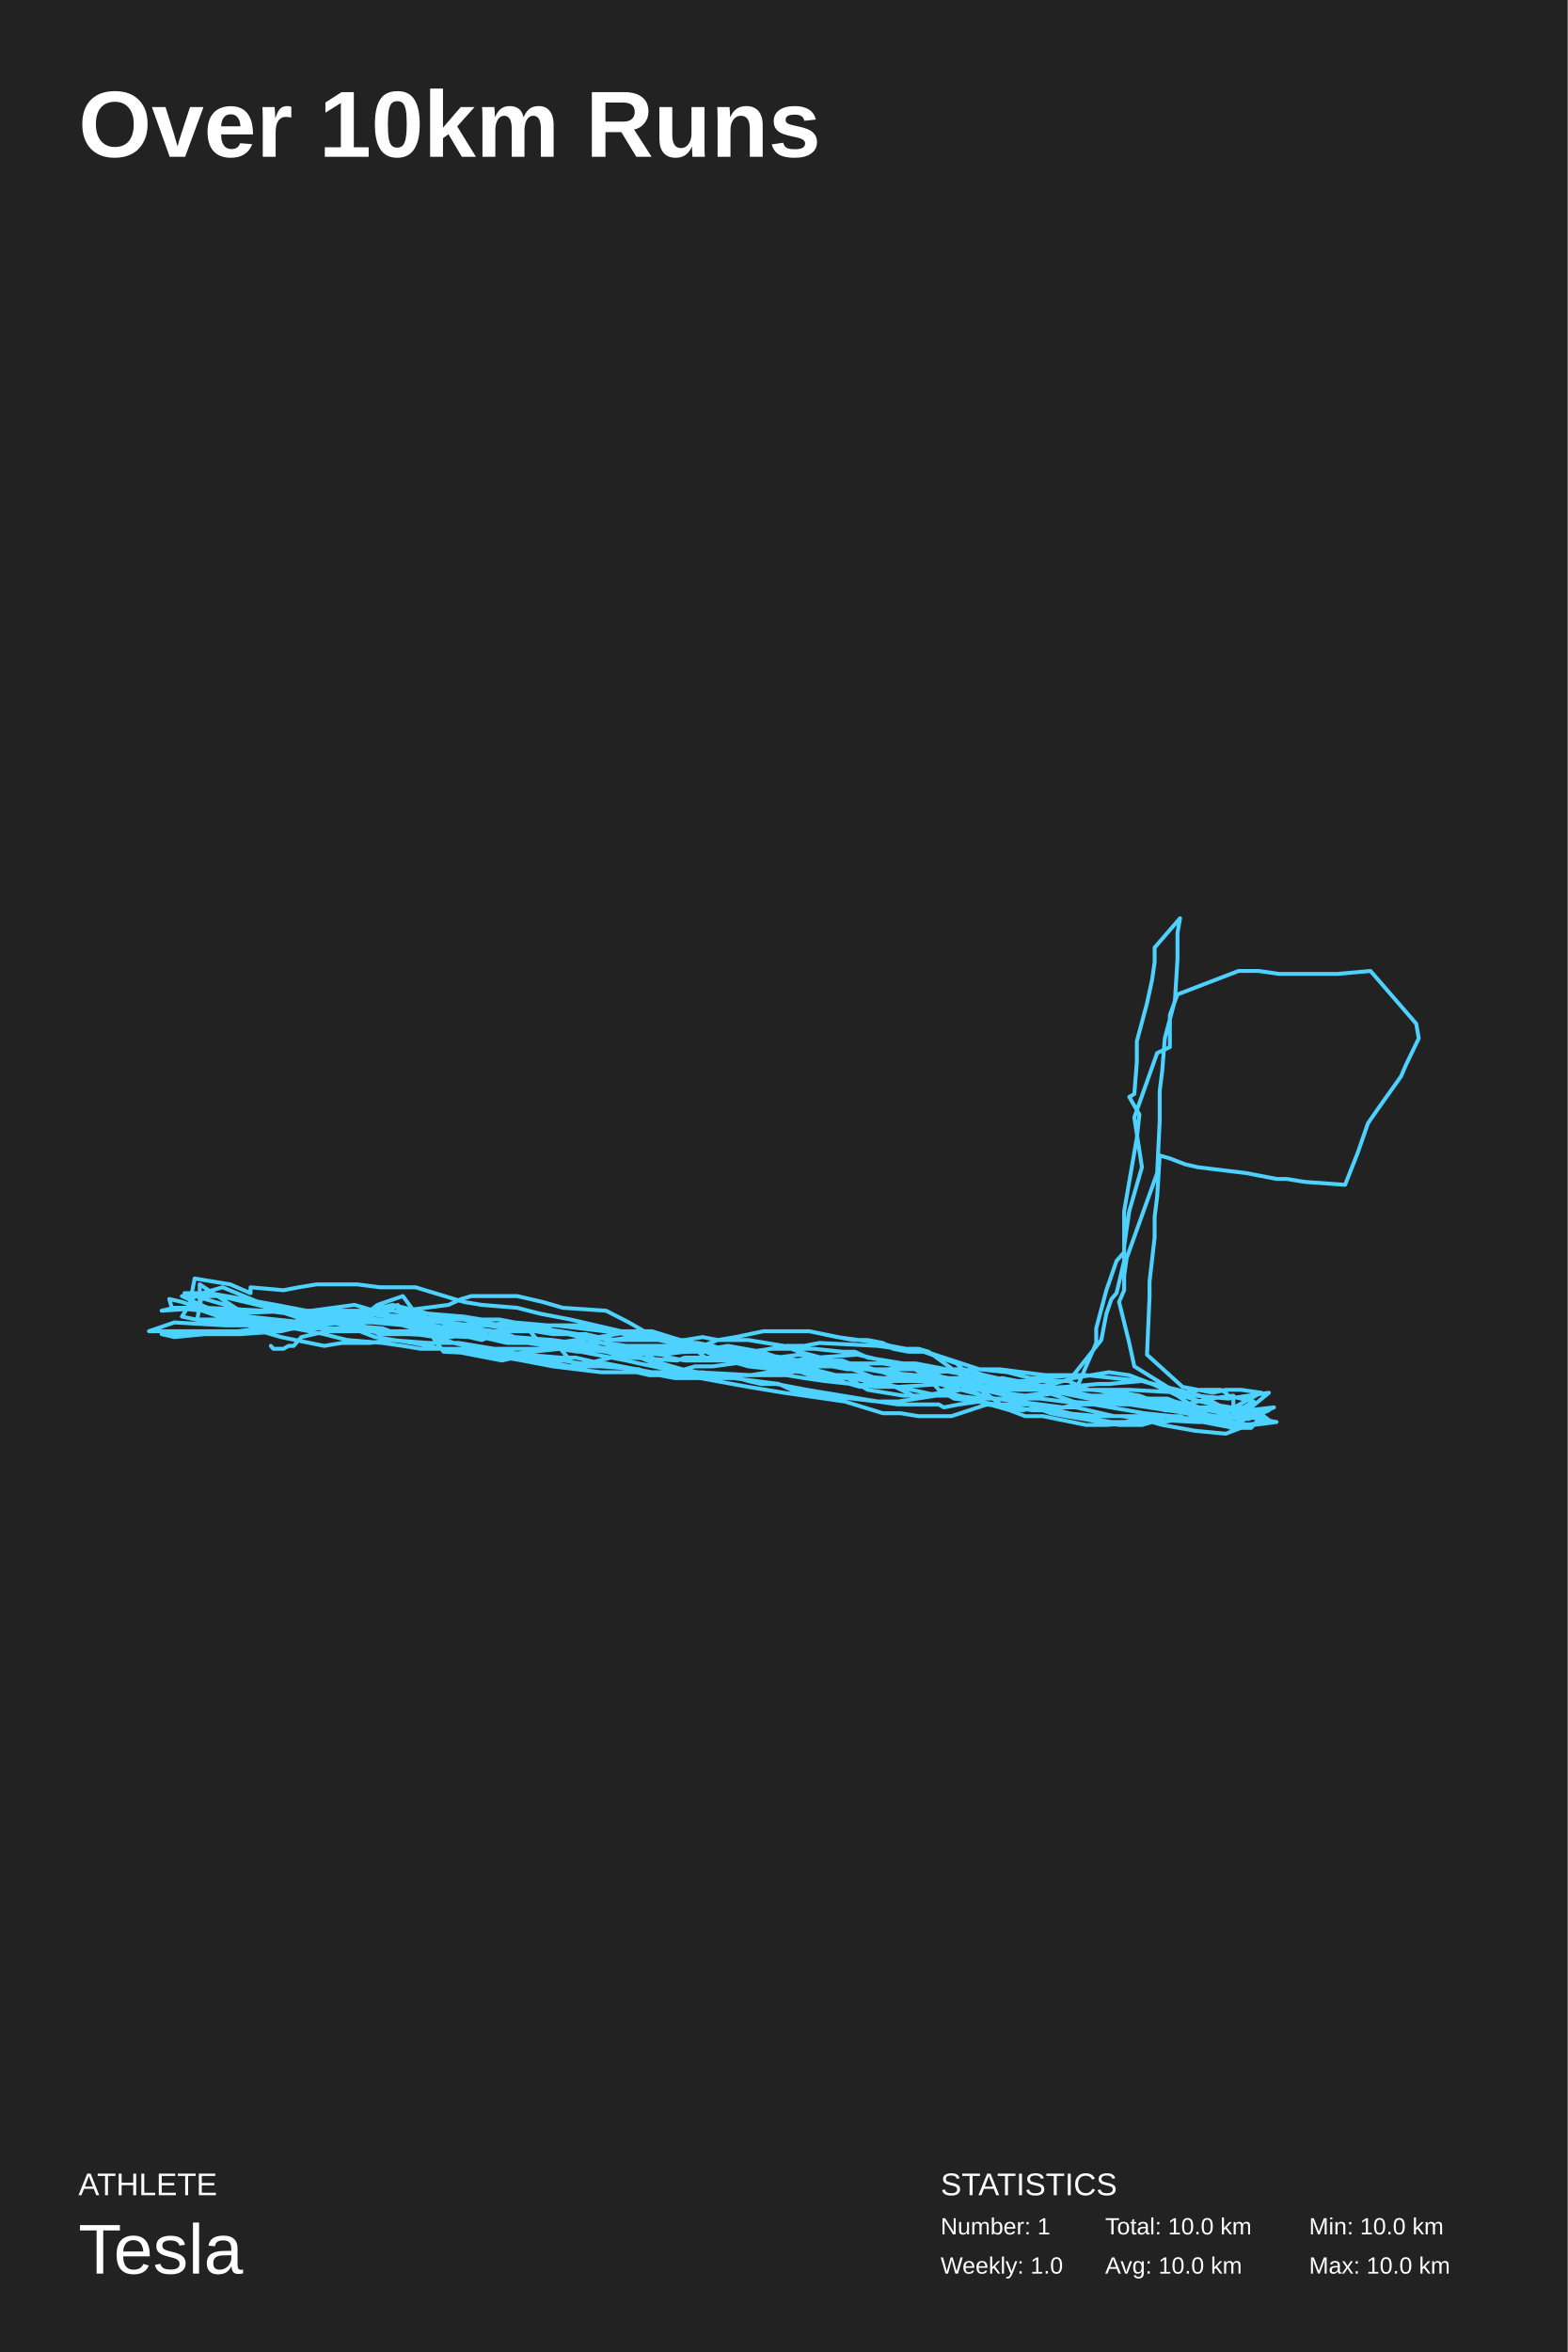
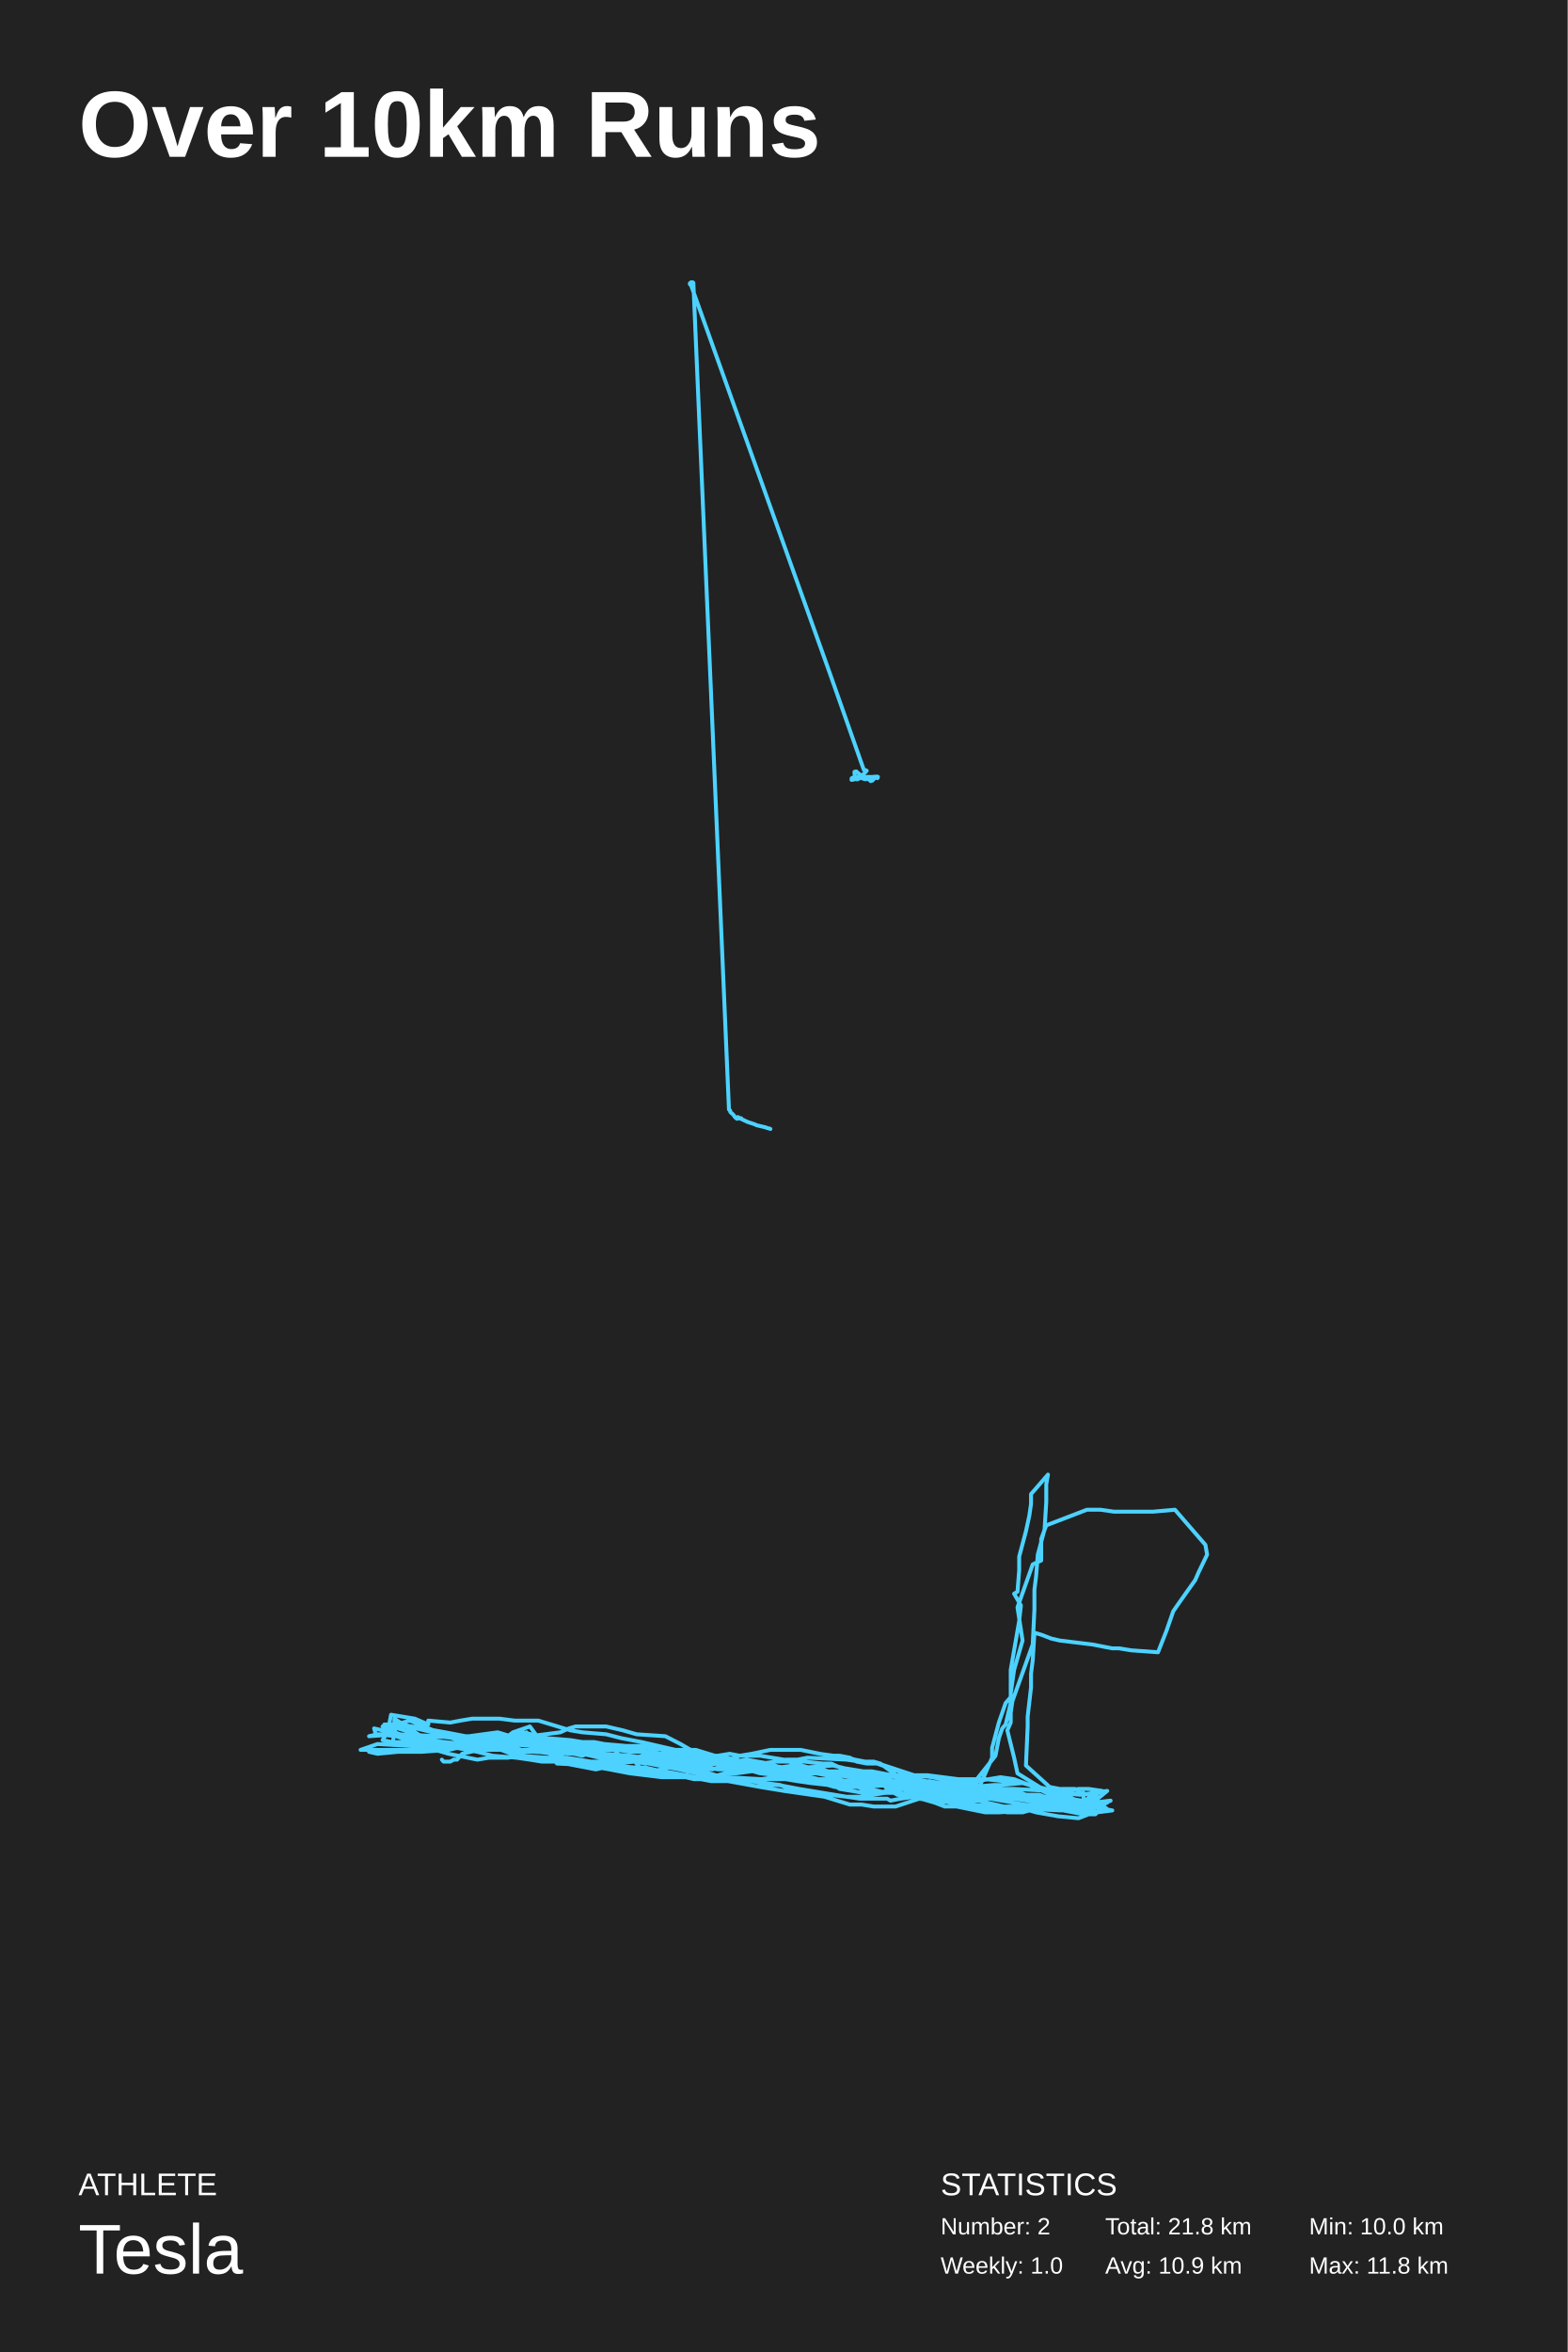
<svg xmlns="http://www.w3.org/2000/svg" baseProfile="full" height="300mm" version="1.1" viewBox="0,0,200,300" width="200mm">
  <defs />
  <rect fill="#222222" height="300" width="200" x="0" y="0" />
  <text fill="#FFFFFF" style="font-size:12px; font-family:Arial; font-weight:bold;" x="10" y="20">Over 10km Runs</text>
  <text fill="#FFFFFF" style="font-size:4px; font-family:Arial" x="10" y="280">ATHLETE</text>
  <text fill="#FFFFFF" style="font-size:9px; font-family:Arial" x="10" y="290">Tesla</text>
  <text fill="#FFFFFF" style="font-size:4px; font-family:Arial" x="120" y="280">STATISTICS</text>
-   <text fill="#FFFFFF" style="font-size:3px; font-family:Arial" x="120" y="285">Number: 1</text>
+   <text fill="#FFFFFF" style="font-size:3px; font-family:Arial" x="120" y="285">Number: 2</text>
  <text fill="#FFFFFF" style="font-size:3px; font-family:Arial" x="120" y="290">Weekly: 1.0</text>
-   <text fill="#FFFFFF" style="font-size:3px; font-family:Arial" x="141" y="285">Total: 10.0 km</text>
-   <text fill="#FFFFFF" style="font-size:3px; font-family:Arial" x="141" y="290">Avg: 10.0 km</text>
+   <text fill="#FFFFFF" style="font-size:3px; font-family:Arial" x="141" y="285">Total: 21.8 km</text>
+   <text fill="#FFFFFF" style="font-size:3px; font-family:Arial" x="141" y="290">Avg: 10.9 km</text>
  <text fill="#FFFFFF" style="font-size:3px; font-family:Arial" x="167" y="285">Min: 10.0 km</text>
-   <text fill="#FFFFFF" style="font-size:3px; font-family:Arial" x="167" y="290">Max: 10.0 km</text>
-   <polyline fill="none" points="34.552,171.667 34.876,172.04 36.172,172.04 36.82,171.667 37.468,171.667 38.44,170.546 41.68,169.799 44.596,169.799 46.216,169.799 47.836,169.799 53.02,169.799 55.288,169.426 57.232,169.426 61.12,169.799 62.416,169.799 64.036,170.173 65.656,170.546 67.6,170.92 74.404,171.667 76.996,172.04 78.94,172.788 80.56,172.788 88.012,172.414 90.604,172.04 92.872,171.667 97.084,172.414 99.352,173.161 103.564,173.908 106.156,174.282 108.1,174.655 110.368,174.655 113.932,175.029 115.876,175.403 118.144,176.15 119.764,176.15 121.708,176.523 125.92,176.897 127.864,176.897 130.132,177.27 134.344,176.523 136.936,175.776 141.472,175.029 144.064,175.403 147.952,176.897 150.22,178.018 151.84,179.138 154.108,179.885 157.996,180.632 158.644,179.512 156.7,179.885 154.432,179.885 150.22,179.885 147.952,179.138 146.008,178.765 143.74,178.018 139.204,178.018 136.936,177.644 135.64,177.27 134.668,177.27 133.696,176.897 132.076,176.897 125.596,175.403 123.004,174.655 120.736,174.655 115.552,174.282 113.284,174.655 111.34,174.655 109.072,174.282 104.536,174.282 102.268,173.908 100,173.161 97.408,172.788 93.196,172.414 90.928,171.667 88.984,171.293 87.04,171.293 83.152,170.173 81.532,170.173 80.56,169.799 79.264,169.799 77.644,169.426 76.024,169.052 72.784,168.305 68.896,167.558 65.98,166.811 61.444,166.437 59.176,166.063 53.02,164.196 50.752,164.196 48.484,164.196 45.568,163.822 40.384,163.822 38.116,164.196 36.172,164.569 31.96,164.196 31.96,164.943 29.368,163.822 24.832,163.075 24.184,166.437 28.072,167.184 30.016,167.184 32.284,167.184 35.2,167.184 41.032,167.931 43.3,168.305 45.568,168.678 47.512,168.678 51.724,169.052 53.02,169.052 53.992,169.052 54.964,169.426 57.88,169.052 63.064,169.799 65.98,169.799 68.248,169.799 70.516,170.173 74.728,170.173 76.348,170.546 78.616,170.92 80.56,170.92 85.096,170.92 87.364,170.92 89.632,170.546 91.576,170.92 95.464,170.92 97.732,171.293 100,171.667 101.944,172.414 106.156,173.535 108.424,173.908 110.368,174.282 112.636,175.029 116.848,175.403 118.792,175.403 121.06,175.776 123.328,176.15 127.54,176.523 129.484,176.523 131.752,176.523 133.696,176.897 137.26,177.644 139.204,178.018 139.852,178.018 140.5,178.391 142.12,178.391 148.276,179.512 150.544,179.885 152.812,180.259 155.08,180.632 159.292,181.006 161.884,179.885 159.94,179.885 157.024,180.632 154.756,180.632 151.516,180.259 148.924,179.885 144.064,179.138 141.796,178.765 139.528,178.391 137.584,177.644 133.372,176.897 131.428,176.897 129.484,176.523 127.54,176.523 125.92,175.776 121.384,175.029 119.116,174.655 117.172,174.282 115.228,173.908 110.692,173.161 109.072,172.414 107.452,172.414 103.888,172.04 101.944,172.04 98.38,172.04 95.788,172.414 92.224,172.04 88.012,171.667 86.068,171.293 84.448,170.92 81.532,170.546 76.024,169.426 73.756,169.052 71.488,169.052 69.868,169.052 65.656,168.678 63.712,168.305 61.444,168.305 59.176,167.931 54.64,167.558 52.048,167.558 50.104,167.184 45.244,167.558 42.652,168.305 40.384,169.052 37.792,169.426 30.664,170.173 28.396,170.173 26.452,170.173 24.184,170.173 20.62,170.173 22.24,170.546 26.128,170.173 28.072,170.173 30.664,170.173 35.848,169.799 37.468,169.426 40.708,169.052 43.624,168.678 45.892,169.426 48.16,169.799 52.048,170.173 59.824,170.546 61.444,170.92 62.416,170.546 65.98,171.293 69.22,170.92 73.432,171.293 77.32,171.293 79.912,171.667 83.476,171.667 86.068,171.667 88.012,171.667 94.492,172.788 99.676,173.908 103.564,175.403 105.832,175.776 109.72,176.897 110.368,176.523 111.988,176.15 120.412,176.15 122.356,175.776 126.892,176.15 128.512,176.523 130.456,176.897 133.372,177.27 138.88,178.391 141.472,178.765 144.064,178.765 146.008,178.765 149.572,179.885 151.192,180.259 153.136,180.632 155.08,181.38 157.024,182.127 162.856,181.38 158.644,180.632 156.376,181.006 156.052,181.006 154.108,181.006 153.784,181.006 152.164,181.006 151.84,181.006 151.516,181.006 151.516,181.006 150.544,180.632 143.092,180.632 142.12,180.632 137.26,179.512 134.668,179.512 132.724,179.138 126.892,178.391 119.764,176.523 115.876,175.776 113.608,175.403 112.636,175.029 106.48,173.908 100.648,174.655 98.056,175.029 95.788,175.403 88.984,175.029 87.04,174.655 85.096,174.655 81.532,173.908 79.912,173.535 77.968,173.161 76.024,172.788 72.136,172.04 69.868,171.667 67.276,171.293 64.684,171.293 59.824,170.173 57.556,170.546 55.612,170.546 53.02,170.173 48.484,170.173 47.512,169.799 46.54,169.799 44.92,169.799 41.68,169.426 35.524,169.426 32.608,168.678 28.72,166.437 24.832,165.316 23.212,167.931 26.776,168.678 28.396,168.678 30.664,168.678 34.228,168.678 39.412,169.052 42.004,168.678 44.272,169.052 48.808,169.426 50.752,170.173 52.696,170.173 54.316,170.173 56.26,170.92 57.88,171.293 60.148,171.667 61.444,172.04 64.684,172.414 66.952,172.788 71.488,173.161 73.432,173.161 76.672,173.908 78.292,174.282 78.94,174.282 81.208,175.029 82.828,175.403 87.04,175.403 89.632,175.029 91.252,175.403 93.844,175.403 97.732,175.403 100.324,175.403 102.592,175.776 105.184,176.15 111.988,176.897 114.58,176.897 119.764,178.018 121.06,178.018 121.708,178.391 124.624,178.765 129.484,179.512 131.752,179.885 134.02,179.885 135.964,180.259 140.176,180.632 143.092,180.632 145.684,181.006 152.812,181.38 155.404,181.38 157.996,181.38 162.532,179.512 159.292,179.885 157.024,179.885 154.432,179.885 152.488,179.885 148.6,179.885 146.008,179.138 143.416,179.138 143.092,179.138 135.64,178.765 132.724,178.391 125.272,178.391 121.708,178.018 116.524,178.018 112.636,176.15 108.748,174.655 106.804,173.908 104.536,174.282 100.972,175.029 98.38,175.403 94.816,175.403 89.308,175.403 87.04,174.655 84.448,173.908 82.504,172.788 77.968,171.667 75.7,170.92 70.84,169.799 68.896,169.052 64.684,168.678 62.416,169.052 60.148,169.052 55.612,169.799 51.724,169.799 49.78,169.799 47.836,169.799 46.216,169.052 43.948,168.678 38.764,168.305 36.496,167.558 36.172,166.811 32.932,166.063 28.396,164.196 25.804,164.943 25.156,168.305 29.692,168.305 31.636,168.305 33.256,168.305 37.468,169.426 41.356,170.173 44.272,170.92 48.808,171.293 51.4,171.667 53.668,172.04 56.26,172.04 64.036,173.535 65.656,173.161 66.952,173.161 72.784,174.282 76.672,174.282 81.532,174.655 83.152,175.403 84.124,175.403 86.068,175.776 89.308,175.776 95.464,176.897 100,177.644 102.592,178.018 105.184,178.391 107.776,178.765 112.636,180.259 114.904,180.259 117.172,180.632 121.384,180.632 123.652,179.885 125.92,179.138 128.512,179.512 130.456,179.885 132.076,179.512 134.02,180.259 135.964,180.632 142.768,181.753 145.684,181.753 146.98,181.38 148.276,181.753 152.488,182.5 156.376,182.874 159.292,181.753 157.348,181.38 153.136,180.632 150.868,181.006 148.276,181.38 146.332,181.38 141.148,181.753 138.556,181.753 133.048,180.632 130.78,180.632 128.836,179.885 127.54,179.512 119.764,177.27 118.468,175.776 118.144,175.403 115.228,173.908 113.932,173.908 111.016,173.161 109.396,172.788 104.212,173.161 101.296,173.535 99.676,173.535 97.084,173.535 89.956,173.161 88.66,172.04 87.04,171.667 82.828,170.173 80.236,170.173 70.84,169.052 63.064,169.052 60.796,169.052 56.26,168.678 51.4,168.305 44.92,167.184 42.652,167.931 38.764,168.678 31.636,167.931 27.748,167.558 23.212,166.063 21.592,165.69 21.916,166.811 22.888,166.811 24.508,166.811 27.424,167.558 29.044,167.931 33.256,168.678 34.876,168.678 41.68,168.305 44.272,168.305 50.104,168.678 52.696,169.426 57.88,171.293 59.5,171.667 62.416,172.788 66.628,173.535 70.516,174.282 76.672,175.029 79.264,175.029 81.532,175.029 85.744,175.029 88.336,175.403 90.604,175.403 92.872,175.403 95.464,176.15 97.084,176.523 98.38,176.523 99.028,176.523 102.916,177.27 111.988,178.765 114.58,179.138 119.116,179.138 119.764,179.138 120.412,179.512 122.356,179.138 124.948,178.765 126.892,179.138 132.724,179.138 135.64,179.512 136.936,179.138 138.556,179.138 139.528,179.138 146.008,180.259 149.572,180.632 155.404,181.753 157.348,182.127 159.616,182.127 160.912,180.632 158.644,180.259 157.024,179.512 154.756,179.138 153.136,178.765 150.868,178.018 148.6,177.27 146.98,176.523 145.684,176.15 138.556,175.403 135.964,175.403 133.372,175.403 127.54,174.655 124.624,174.655 119.44,175.029 114.904,174.282 112.636,173.908 110.368,173.908 109.396,174.282 108.1,173.908 106.804,173.908 101.944,173.535 99.676,173.161 98.38,173.535 97.732,173.161 95.788,173.161 90.28,172.414 86.068,172.414 76.024,172.04 73.756,172.414 71.164,172.04 70.192,171.293 68.572,170.92 67.6,169.799 60.148,168.305 57.556,168.305 52.696,167.931 44.92,167.558 42.652,167.558 40.384,167.931 37.144,168.678 35.524,169.052 28.72,169.052 22.24,168.678 19.0,169.799 30.34,169.799 36.172,169.052 41.356,169.426 42.328,169.426 44.596,169.426 47.188,169.799 54.316,169.799 57.556,170.173 60.472,170.173 65.008,170.546 67.6,171.293 68.896,171.293 70.84,171.293 76.348,170.546 80.884,169.799 83.152,169.799 88.012,171.293 91.576,173.161 92.872,173.535 95.464,174.282 102.268,175.029 105.184,175.403 108.1,175.403 112.636,175.776 114.904,176.15 116.848,176.15 119.116,176.15 123.652,176.897 128.512,178.018 130.456,178.765 131.752,179.138 133.372,179.512 139.528,181.006 141.796,181.38 143.416,181.38 145.684,181.006 148.6,180.632 152.488,181.006 158.644,181.753 162.208,181.38 161.236,180.632 158.32,179.885 157.672,179.512 156.052,179.512 153.136,178.018 150.22,177.27 145.684,176.15 141.472,176.523 140.176,176.523 135.964,176.897 129.808,177.27 127.216,176.523 125.596,175.776 123.652,175.403 122.68,175.029 116.848,173.908 113.284,173.908 111.664,173.908 108.424,173.908 107.452,173.535 105.508,173.535 101.944,172.788 90.928,174.282 88.66,174.282 86.068,175.029 79.912,172.414 79.912,173.161 77.32,172.414 74.08,172.04 72.136,172.04 71.164,171.667 63.388,170.546 56.26,169.426 52.696,168.678 45.244,166.437 39.736,167.184 38.116,167.558 36.82,167.558 33.904,167.184 26.128,166.811 20.62,167.184 22.24,166.811 25.804,167.184 27.748,167.184 29.368,166.811 31.636,167.184 33.904,167.184 39.412,167.184 41.356,167.184 43.624,167.184 46.216,167.184 54.964,169.052 59.824,169.799 61.768,169.799 63.712,169.799 65.656,170.546 70.516,170.92 73.108,171.293 77.644,172.04 79.912,172.414 84.448,172.788 90.28,172.04 92.224,172.414 94.492,172.414 102.268,175.029 104.212,175.776 108.424,175.776 114.58,176.897 120.412,176.523 125.272,176.15 127.864,175.776 129.808,176.15 132.076,176.15 136.288,176.15 138.88,177.27 139.852,177.27 143.092,178.018 146.008,179.138 153.136,179.885 157.348,179.885 157.348,178.018 154.432,178.391 151.192,179.138 144.712,178.391 143.092,178.765 141.148,178.391 134.992,177.644 132.4,178.018 128.512,178.018 127.54,177.27 125.92,177.27 123.976,176.897 122.032,176.15 116.848,174.655 111.664,174.655 110.044,174.655 108.1,174.282 106.156,174.282 100.324,173.535 98.056,173.161 94.492,173.535 92.224,173.161 82.18,169.799 80.236,168.678 77.32,167.184 71.812,166.811 69.22,166.063 65.98,165.316 60.148,165.316 58.852,165.69 57.232,166.437 51.4,167.184 50.752,167.184 50.752,166.437 50.104,166.811 46.864,167.931 44.92,167.931 39.088,167.931 28.072,165.316 23.212,165.316 28.072,167.558 38.44,167.184 40.384,167.558 42.976,168.678 47.836,170.546 52.696,171.293 54.64,171.667 56.26,172.04 58.852,172.04 70.516,173.535 71.812,173.535 74.08,173.908 77.32,173.908 83.152,175.029 88.336,175.029 90.928,175.776 93.52,175.776 96.436,176.15 99.352,176.523 100.972,177.27 103.24,177.644 105.508,178.018 111.988,178.765 114.58,178.765 119.44,178.018 120.412,177.27 124.624,177.27 130.78,178.018 133.696,177.644 136.936,178.765 138.556,179.138 141.148,178.765 142.768,178.765 149.572,179.138 156.052,181.006 159.94,178.765 156.7,178.018 156.376,177.644 155.728,177.27 153.136,177.27 150.868,177.644 144.064,177.27 140.824,177.27 138.232,177.27 132.724,176.897 130.456,177.27 128.188,177.27 125.92,177.27 123.652,175.403 122.032,173.908 117.82,172.414 114.58,172.04 111.988,171.667 104.536,171.293 102.592,171.667 100.324,171.667 96.112,172.414 93.844,172.04 91.576,172.04 87.04,170.92 86.392,171.667 85.744,171.293 82.18,170.546 80.56,170.546 77.968,170.92 73.756,170.173 71.488,169.799 65.656,169.052 64.36,169.426 62.092,169.052 59.176,168.305 54.64,167.558 50.104,166.437 46.864,167.184 44.92,167.558 43.624,167.931 41.032,167.558 35.2,166.437 26.776,164.943 24.508,164.943 23.536,164.943 25.804,167.184 29.044,168.305 35.524,168.678 38.116,169.052 41.68,168.678 43.948,168.305 45.892,167.931 50.752,168.678 52.696,169.052 53.992,169.426 55.288,169.426 60.472,170.173 63.388,170.546 65.656,170.92 71.164,171.667 73.756,171.667 75.7,172.04 77.644,172.414 80.56,173.161 86.392,173.535 87.364,173.161 88.984,173.161 90.604,173.161 93.52,173.161 97.732,173.908 99.676,173.908 102.268,174.282 108.1,175.776 110.692,177.27 115.228,178.018 117.496,178.018 122.68,177.27 126.892,176.897 129.16,177.27 131.104,177.27 132.076,177.27 132.724,177.27 134.344,177.27 140.5,177.27 142.768,178.018 146.656,178.391 147.304,178.765 148.924,178.765 150.868,179.512 156.7,179.512 159.616,179.512 161.884,177.644 156.7,178.391 152.488,178.018 150.544,177.644 148.924,176.897 144.712,174.282 144.388,172.788 144.064,171.293 142.768,166.063 143.416,164.569 143.416,162.701 143.74,160.46 147.628,149.627 147.952,142.902 147.952,139.167 148.276,136.552 148.6,132.442 149.896,127.586 150.22,122.356 150.22,118.994 150.544,117.126 147.304,120.862 147.304,122.73 146.98,124.971 146.332,127.96 145.036,132.816 145.036,135.431 144.712,139.54 144.064,139.914 145.36,142.155 145.036,145.144 143.416,154.483 143.416,158.219 143.416,159.713 142.444,160.834 141.148,164.569 139.852,169.426 139.852,171.293 137.584,176.523 136.288,176.897 134.02,177.27 128.188,179.512 118.468,172.414 117.172,172.04 115.552,172.04 113.608,171.667 112.312,171.293 106.804,170.546 103.24,169.799 97.408,169.799 93.844,170.546 91.576,170.92 89.632,171.667 87.364,172.04 82.504,172.04 73.432,174.282 72.46,173.161 71.488,172.04 64.36,172.788 56.584,172.414 51.4,165.316 48.16,166.437 47.188,167.184 34.552,169.799 25.48,163.822 25.48,166.437 28.72,167.558 30.988,168.678 33.256,169.799 35.848,170.546 41.356,171.667 43.624,171.293 45.244,171.293 47.188,171.293 49.78,170.92 54.64,171.293 56.584,171.293 58.528,171.293 63.064,172.04 65.98,172.04 68.896,172.04 71.812,172.04 76.996,172.04 79.264,172.04 81.208,172.04 84.448,172.788 85.42,173.161 87.364,173.535 89.308,173.535 92.548,173.535 97.084,174.282 99.352,174.282 101.296,174.282 105.184,175.403 107.128,175.403 109.072,175.403 111.016,175.776 116.848,175.776 119.764,175.776 123.328,175.776 131.104,177.27 132.724,177.27 135.964,177.27 139.204,177.27 143.092,177.644 145.36,178.018 146.332,178.391 147.952,178.391 148.924,178.391 149.896,178.765 154.108,179.885 156.052,180.259 160.912,177.644 158.32,177.27 156.376,177.27 154.756,177.644 152.812,177.27 150.868,176.897 146.332,172.788 146.656,165.316 146.656,163.449 147.304,157.845 147.304,155.23 147.628,152.615 147.952,147.385 149.248,147.759 151.192,148.506 152.812,148.879 158.968,149.627 162.856,150.374 164.152,150.374 166.42,150.747 171.604,151.121 173.224,147.012 174.52,143.276 175.816,141.408 178.732,137.299 179.38,135.805 181.0,132.442 180.676,130.575 174.844,123.85 170.632,124.224 169.012,124.224 165.448,124.224 163.18,124.224 160.588,123.85 157.996,123.85 150.22,126.839 149.248,129.454 149.248,130.948 149.248,133.563 147.628,134.31 144.712,142.529 145.684,148.879 144.064,154.483 143.416,158.966 143.416,160.834 142.444,164.943 141.796,165.69 141.148,167.558 140.5,170.92 136.936,175.403 133.048,175.776 131.428,175.776 128.512,175.029 124.948,174.655 118.144,172.414 115.876,172.414 113.932,172.04 112.636,171.293 110.692,170.92 108.748,170.92 103.24,169.799" stroke="#4DD2FF" stroke-linecap="round" stroke-linejoin="round" stroke-width="0.5" />
+   <text fill="#FFFFFF" style="font-size:3px; font-family:Arial" x="167" y="290">Max: 11.8 km</text>
+   <polyline fill="none" points="109.778,99.182 109.662,99.211 109.322,99.249 109.181,99.163 108.957,99.163 108.792,99.201 108.659,99.259 108.651,99.278 108.717,99.326 108.7,99.383 108.634,99.44 108.634,99.469 108.709,99.469 108.941,99.402 109.057,99.316 109.306,99.163 109.571,99.067 109.637,99.077 109.712,99.106 109.695,99.182 109.778,99.163 109.811,99.163 109.977,99.268 110.317,99.383 110.383,99.392 110.649,99.364 110.839,99.306 110.873,99.278 110.873,99.239 110.972,99.201 111.013,99.173 111.03,99.144 111.146,99.096 111.237,99.106 111.486,99.077 111.577,99.077 111.61,99.106 111.735,99.115 111.95,99.173 111.992,99.144 112,99.106 112,99.087 111.975,99.067 111.884,99.077 111.801,99.173 111.693,99.201 111.677,99.22 111.569,99.259 111.585,99.268 111.494,99.345 111.088,99.431 110.964,99.373 110.947,99.287 110.781,99.22 110.541,99.173 110.06,99.211 109.803,99.22 109.704,99.249 109.355,99.412 109.314,99.326 109.264,99.239 109.214,99.23 109.098,99.23 108.883,99.297 108.85,99.335 108.875,99.364 108.933,99.373 108.999,99.326 109.007,99.287 109.016,99.249 108.941,99.144 108.982,99.201 109.007,99.22 109.007,99.106 109.024,99.067 109.04,98.943 109.024,98.647 108.999,98.484 109.016,98.446 109.231,98.389 109.264,98.408 109.447,98.59 109.621,98.714 109.712,98.809 109.786,98.848 109.961,99.058 110.043,99.106 110.193,99.125 110.35,99.106 110.491,99.115 110.848,99.087 111.055,99.106 111.071,99.125 111.246,99.106 111.486,99.134 111.527,99.163 111.668,99.163 111.768,99.192 111.9,99.192 111.925,99.259 111.959,99.239 111.975,99.201 111.975,99.173 111.925,99.134 111.809,99.058 111.768,99.048 111.776,99.096 111.643,99.125 111.511,99.22 111.486,99.278 111.494,99.345 111.428,99.402 111.304,99.555 111.071,99.631 110.989,99.517 110.906,99.459 110.674,99.345 110.3,99.268 110.052,99.182 109.77,99.115 109.554,99.125 109.496,99.144 109.032,99.211 108.924,99.249 108.891,99.278 108.734,99.345 108.659,99.392 108.651,99.421 108.667,99.45 108.725,99.469 109.098,99.373 109.297,99.345 109.845,99.029 110.292,98.618 110.574,98.312 110.441,98.236 110.201,98.188 105.857,85.847 88.1,36.201 88.141,36.249 88.124,36.277 88.058,36.306 88.033,36.287 88.008,36.23 88,36.172 88.025,36.115 88.141,36.019 88.216,36.0 88.34,36.0 88.398,36.029 88.456,36.067 92.999,141.526 93.115,141.612 93.156,141.659 93.14,141.726 93.14,141.755 93.19,141.85 93.314,141.975 93.413,142.051 93.596,142.233 93.704,142.414 93.811,142.529 93.894,142.615 94.027,142.701 94.027,142.653 94.068,142.662 94.234,142.596 94.267,142.596 94.259,142.662 94.408,142.653 94.524,142.662 94.558,142.634 94.508,142.682 94.475,142.643 94.392,142.634 94.251,142.538 94.143,142.49 94.102,142.481 94.068,142.49 94.118,142.538 94.508,142.701 95.387,143.111 96.29,143.408 96.506,143.522 97.617,143.78 97.741,143.818 97.857,143.876 98.172,143.952 98.288,144.0" stroke="#4dd2ff" stroke-linecap="round" stroke-linejoin="round" stroke-width="0.5" />
+   <polyline fill="none" points="56.368,224.445 56.584,224.694 57.448,224.694 57.88,224.445 58.312,224.445 58.96,223.697 61.12,223.199 63.064,223.199 64.144,223.199 65.224,223.199 68.68,223.199 70.192,222.95 71.488,222.95 74.08,223.199 74.944,223.199 76.024,223.448 77.104,223.697 78.4,223.947 82.936,224.445 84.664,224.694 85.96,225.192 87.04,225.192 92.008,224.943 93.736,224.694 95.248,224.445 98.056,224.943 99.568,225.441 102.376,225.939 104.104,226.188 105.4,226.437 106.912,226.437 109.288,226.686 110.584,226.935 112.096,227.433 113.176,227.433 114.472,227.682 117.28,227.931 118.576,227.931 120.088,228.18 122.896,227.682 124.624,227.184 127.648,226.686 129.376,226.935 131.968,227.931 133.48,228.678 134.56,229.425 136.072,229.924 138.664,230.422 139.096,229.675 137.8,229.924 136.288,229.924 133.48,229.924 131.968,229.425 130.672,229.176 129.16,228.678 126.136,228.678 124.624,228.429 123.76,228.18 123.112,228.18 122.464,227.931 121.384,227.931 117.064,226.935 115.336,226.437 113.824,226.437 110.368,226.188 108.856,226.437 107.56,226.437 106.048,226.188 103.024,226.188 101.512,225.939 100,225.441 98.272,225.192 95.464,224.943 93.952,224.445 92.656,224.196 91.36,224.196 88.768,223.448 87.688,223.448 87.04,223.199 86.176,223.199 85.096,222.95 84.016,222.701 81.856,222.203 79.264,221.705 77.32,221.207 74.296,220.958 72.784,220.709 68.68,219.464 67.168,219.464 65.656,219.464 63.712,219.215 60.256,219.215 58.744,219.464 57.448,219.713 54.64,219.464 54.64,219.962 52.912,219.215 49.888,218.717 49.456,220.958 52.048,221.456 53.344,221.456 54.856,221.456 56.8,221.456 60.688,221.954 62.2,222.203 63.712,222.452 65.008,222.452 67.816,222.701 68.68,222.701 69.328,222.701 69.976,222.95 71.92,222.701 75.376,223.199 77.32,223.199 78.832,223.199 80.344,223.448 83.152,223.448 84.232,223.697 85.744,223.947 87.04,223.947 90.064,223.947 91.576,223.947 93.088,223.697 94.384,223.947 96.976,223.947 98.488,224.196 100,224.445 101.296,224.943 104.104,225.69 105.616,225.939 106.912,226.188 108.424,226.686 111.232,226.935 112.528,226.935 114.04,227.184 115.552,227.433 118.36,227.682 119.656,227.682 121.168,227.682 122.464,227.931 124.84,228.429 126.136,228.678 126.568,228.678 127,228.927 128.08,228.927 132.184,229.675 133.696,229.924 135.208,230.173 136.72,230.422 139.528,230.671 141.256,229.924 139.96,229.924 138.016,230.422 136.504,230.422 134.344,230.173 132.616,229.924 129.376,229.425 127.864,229.176 126.352,228.927 125.056,228.429 122.248,227.931 120.952,227.931 119.656,227.682 118.36,227.682 117.28,227.184 114.256,226.686 112.744,226.437 111.448,226.188 110.152,225.939 107.128,225.441 106.048,224.943 104.968,224.943 102.592,224.694 101.296,224.694 98.92,224.694 97.192,224.943 94.816,224.694 92.008,224.445 90.712,224.196 89.632,223.947 87.688,223.697 84.016,222.95 82.504,222.701 80.992,222.701 79.912,222.701 77.104,222.452 75.808,222.203 74.296,222.203 72.784,221.954 69.76,221.705 68.032,221.705 66.736,221.456 63.496,221.705 61.768,222.203 60.256,222.701 58.528,222.95 53.776,223.448 52.264,223.448 50.968,223.448 49.456,223.448 47.08,223.448 48.16,223.697 50.752,223.448 52.048,223.448 53.776,223.448 57.232,223.199 58.312,222.95 60.472,222.701 62.416,222.452 63.928,222.95 65.44,223.199 68.032,223.448 73.216,223.697 74.296,223.947 74.944,223.697 77.32,224.196 79.48,223.947 82.288,224.196 84.88,224.196 86.608,224.445 88.984,224.445 90.712,224.445 92.008,224.445 96.328,225.192 99.784,225.939 102.376,226.935 103.888,227.184 106.48,227.931 106.912,227.682 107.992,227.433 113.608,227.433 114.904,227.184 117.928,227.433 119.008,227.682 120.304,227.931 122.248,228.18 125.92,228.927 127.648,229.176 129.376,229.176 130.672,229.176 133.048,229.924 134.128,230.173 135.424,230.422 136.72,230.92 138.016,231.418 141.904,230.92 139.096,230.422 137.584,230.671 137.368,230.671 136.072,230.671 135.856,230.671 134.776,230.671 134.56,230.671 134.344,230.671 134.344,230.671 133.696,230.422 128.728,230.422 128.08,230.422 124.84,229.675 123.112,229.675 121.816,229.425 117.928,228.927 113.176,227.682 110.584,227.184 109.072,226.935 108.424,226.686 104.32,225.939 100.432,226.437 98.704,226.686 97.192,226.935 92.656,226.686 91.36,226.437 90.064,226.437 87.688,225.939 86.608,225.69 85.312,225.441 84.016,225.192 81.424,224.694 79.912,224.445 78.184,224.196 76.456,224.196 73.216,223.448 71.704,223.697 70.408,223.697 68.68,223.448 65.656,223.448 65.008,223.199 64.36,223.199 63.28,223.199 61.12,222.95 57.016,222.95 55.072,222.452 52.48,220.958 49.888,220.211 48.808,221.954 51.184,222.452 52.264,222.452 53.776,222.452 56.152,222.452 59.608,222.701 61.336,222.452 62.848,222.701 65.872,222.95 67.168,223.448 68.464,223.448 69.544,223.448 70.84,223.947 71.92,224.196 73.432,224.445 74.296,224.694 76.456,224.943 77.968,225.192 80.992,225.441 82.288,225.441 84.448,225.939 85.528,226.188 85.96,226.188 87.472,226.686 88.552,226.935 91.36,226.935 93.088,226.686 94.168,226.935 95.896,226.935 98.488,226.935 100.216,226.935 101.728,227.184 103.456,227.433 107.992,227.931 109.72,227.931 113.176,228.678 114.04,228.678 114.472,228.927 116.416,229.176 119.656,229.675 121.168,229.924 122.68,229.924 123.976,230.173 126.784,230.422 128.728,230.422 130.456,230.671 135.208,230.92 136.936,230.92 138.664,230.92 141.688,229.675 139.528,229.924 138.016,229.924 136.288,229.924 134.992,229.924 132.4,229.924 130.672,229.425 128.944,229.425 128.728,229.425 123.76,229.176 121.816,228.927 116.848,228.927 114.472,228.678 111.016,228.678 108.424,227.433 105.832,226.437 104.536,225.939 103.024,226.188 100.648,226.686 98.92,226.935 96.544,226.935 92.872,226.935 91.36,226.437 89.632,225.939 88.336,225.192 85.312,224.445 83.8,223.947 80.56,223.199 79.264,222.701 76.456,222.452 74.944,222.701 73.432,222.701 70.408,223.199 67.816,223.199 66.52,223.199 65.224,223.199 64.144,222.701 62.632,222.452 59.176,222.203 57.664,221.705 57.448,221.207 55.288,220.709 52.264,219.464 50.536,219.962 50.104,222.203 53.128,222.203 54.424,222.203 55.504,222.203 58.312,222.95 60.904,223.448 62.848,223.947 65.872,224.196 67.6,224.445 69.112,224.694 70.84,224.694 76.024,225.69 77.104,225.441 77.968,225.441 81.856,226.188 84.448,226.188 87.688,226.437 88.768,226.935 89.416,226.935 90.712,227.184 92.872,227.184 96.976,227.931 100,228.429 101.728,228.678 103.456,228.927 105.184,229.176 108.424,230.173 109.936,230.173 111.448,230.422 114.256,230.422 115.768,229.924 117.28,229.425 119.008,229.675 120.304,229.924 121.384,229.675 122.68,230.173 123.976,230.422 128.512,231.169 130.456,231.169 131.32,230.92 132.184,231.169 134.992,231.667 137.584,231.916 139.528,231.169 138.232,230.92 135.424,230.422 133.912,230.671 132.184,230.92 130.888,230.92 127.432,231.169 125.704,231.169 122.032,230.422 120.52,230.422 119.224,229.924 118.36,229.675 113.176,228.18 112.312,227.184 112.096,226.935 110.152,225.939 109.288,225.939 107.344,225.441 106.264,225.192 102.808,225.441 100.864,225.69 99.784,225.69 98.056,225.69 93.304,225.441 92.44,224.694 91.36,224.445 88.552,223.448 86.824,223.448 80.56,222.701 75.376,222.701 73.864,222.701 70.84,222.452 67.6,222.203 63.28,221.456 61.768,221.954 59.176,222.452 54.424,221.954 51.832,221.705 48.808,220.709 47.728,220.46 47.944,221.207 48.592,221.207 49.672,221.207 51.616,221.705 52.696,221.954 55.504,222.452 56.584,222.452 61.12,222.203 62.848,222.203 66.736,222.452 68.464,222.95 71.92,224.196 73,224.445 74.944,225.192 77.752,225.69 80.344,226.188 84.448,226.686 86.176,226.686 87.688,226.686 90.496,226.686 92.224,226.935 93.736,226.935 95.248,226.935 96.976,227.433 98.056,227.682 98.92,227.682 99.352,227.682 101.944,228.18 107.992,229.176 109.72,229.425 112.744,229.425 113.176,229.425 113.608,229.675 114.904,229.425 116.632,229.176 117.928,229.425 121.816,229.425 123.76,229.675 124.624,229.425 125.704,229.425 126.352,229.425 130.672,230.173 133.048,230.422 136.936,231.169 138.232,231.418 139.744,231.418 140.608,230.422 139.096,230.173 138.016,229.675 136.504,229.425 135.424,229.176 133.912,228.678 132.4,228.18 131.32,227.682 130.456,227.433 125.704,226.935 123.976,226.935 122.248,226.935 118.36,226.437 116.416,226.437 112.96,226.686 109.936,226.188 108.424,225.939 106.912,225.939 106.264,226.188 105.4,225.939 104.536,225.939 101.296,225.69 99.784,225.441 98.92,225.69 98.488,225.441 97.192,225.441 93.52,224.943 90.712,224.943 84.016,224.694 82.504,224.943 80.776,224.694 80.128,224.196 79.048,223.947 78.4,223.199 73.432,222.203 71.704,222.203 68.464,221.954 63.28,221.705 61.768,221.705 60.256,221.954 58.096,222.452 57.016,222.701 52.48,222.701 48.16,222.452 46.0,223.199 53.56,223.199 57.448,222.701 60.904,222.95 61.552,222.95 63.064,222.95 64.792,223.199 69.544,223.199 71.704,223.448 73.648,223.448 76.672,223.697 78.4,224.196 79.264,224.196 80.56,224.196 84.232,223.697 87.256,223.199 88.768,223.199 92.008,224.196 94.384,225.441 95.248,225.69 96.976,226.188 101.512,226.686 103.456,226.935 105.4,226.935 108.424,227.184 109.936,227.433 111.232,227.433 112.744,227.433 115.768,227.931 119.008,228.678 120.304,229.176 121.168,229.425 122.248,229.675 126.352,230.671 127.864,230.92 128.944,230.92 130.456,230.671 132.4,230.422 134.992,230.671 139.096,231.169 141.472,230.92 140.824,230.422 138.88,229.924 138.448,229.675 137.368,229.675 135.424,228.678 133.48,228.18 130.456,227.433 127.648,227.682 126.784,227.682 123.976,227.931 119.872,228.18 118.144,227.682 117.064,227.184 115.768,226.935 115.12,226.686 111.232,225.939 108.856,225.939 107.776,225.939 105.616,225.939 104.968,225.69 103.672,225.69 101.296,225.192 93.952,226.188 92.44,226.188 90.712,226.686 86.608,224.943 86.608,225.441 84.88,224.943 82.72,224.694 81.424,224.694 80.776,224.445 75.592,223.697 70.84,222.95 68.464,222.452 63.496,220.958 59.824,221.456 58.744,221.705 57.88,221.705 55.936,221.456 50.752,221.207 47.08,221.456 48.16,221.207 50.536,221.456 51.832,221.456 52.912,221.207 54.424,221.456 55.936,221.456 59.608,221.456 60.904,221.456 62.416,221.456 64.144,221.456 69.976,222.701 73.216,223.199 74.512,223.199 75.808,223.199 77.104,223.697 80.344,223.947 82.072,224.196 85.096,224.694 86.608,224.943 89.632,225.192 93.52,224.694 94.816,224.943 96.328,224.943 101.512,226.686 102.808,227.184 105.616,227.184 109.72,227.931 113.608,227.682 116.848,227.433 118.576,227.184 119.872,227.433 121.384,227.433 124.192,227.433 125.92,228.18 126.568,228.18 128.728,228.678 130.672,229.425 135.424,229.924 138.232,229.924 138.232,228.678 136.288,228.927 134.128,229.425 129.808,228.927 128.728,229.176 127.432,228.927 123.328,228.429 121.6,228.678 119.008,228.678 118.36,228.18 117.28,228.18 115.984,227.931 114.688,227.433 111.232,226.437 107.776,226.437 106.696,226.437 105.4,226.188 104.104,226.188 100.216,225.69 98.704,225.441 96.328,225.69 94.816,225.441 88.12,223.199 86.824,222.452 84.88,221.456 81.208,221.207 79.48,220.709 77.32,220.211 73.432,220.211 72.568,220.46 71.488,220.958 67.6,221.456 67.168,221.456 67.168,220.958 66.736,221.207 64.576,221.954 63.28,221.954 59.392,221.954 52.048,220.211 48.808,220.211 52.048,221.705 58.96,221.456 60.256,221.705 61.984,222.452 65.224,223.697 68.464,224.196 69.76,224.445 70.84,224.694 72.568,224.694 80.344,225.69 81.208,225.69 82.72,225.939 84.88,225.939 88.768,226.686 92.224,226.686 93.952,227.184 95.68,227.184 97.624,227.433 99.568,227.682 100.648,228.18 102.16,228.429 103.672,228.678 107.992,229.176 109.72,229.176 112.96,228.678 113.608,228.18 116.416,228.18 120.52,228.678 122.464,228.429 124.624,229.176 125.704,229.425 127.432,229.176 128.512,229.176 133.048,229.425 137.368,230.671 139.96,229.176 137.8,228.678 137.584,228.429 137.152,228.18 135.424,228.18 133.912,228.429 129.376,228.18 127.216,228.18 125.488,228.18 121.816,227.931 120.304,228.18 118.792,228.18 117.28,228.18 115.768,226.935 114.688,225.939 111.88,224.943 109.72,224.694 107.992,224.445 103.024,224.196 101.728,224.445 100.216,224.445 97.408,224.943 95.896,224.694 94.384,224.694 91.36,223.947 90.928,224.445 90.496,224.196 88.12,223.697 87.04,223.697 85.312,223.947 82.504,223.448 80.992,223.199 77.104,222.701 76.24,222.95 74.728,222.701 72.784,222.203 69.76,221.705 66.736,220.958 64.576,221.456 63.28,221.705 62.416,221.954 60.688,221.705 56.8,220.958 51.184,219.962 49.672,219.962 49.024,219.962 50.536,221.456 52.696,222.203 57.016,222.452 58.744,222.701 61.12,222.452 62.632,222.203 63.928,221.954 67.168,222.452 68.464,222.701 69.328,222.95 70.192,222.95 73.648,223.448 75.592,223.697 77.104,223.947 80.776,224.445 82.504,224.445 83.8,224.694 85.096,224.943 87.04,225.441 90.928,225.69 91.576,225.441 92.656,225.441 93.736,225.441 95.68,225.441 98.488,225.939 99.784,225.939 101.512,226.188 105.4,227.184 107.128,228.18 110.152,228.678 111.664,228.678 115.12,228.18 117.928,227.931 119.44,228.18 120.736,228.18 121.384,228.18 121.816,228.18 122.896,228.18 127,228.18 128.512,228.678 131.104,228.927 131.536,229.176 132.616,229.176 133.912,229.675 137.8,229.675 139.744,229.675 141.256,228.429 137.8,228.927 134.992,228.678 133.696,228.429 132.616,227.931 129.808,226.188 129.592,225.192 129.376,224.196 128.512,220.709 128.944,219.713 128.944,218.468 129.16,216.973 131.752,209.751 131.968,205.268 131.968,202.778 132.184,201.034 132.4,198.295 133.264,195.057 133.48,191.571 133.48,189.329 133.696,188.084 131.536,190.575 131.536,191.82 131.32,193.314 130.888,195.306 130.024,198.544 130.024,200.287 129.808,203.027 129.376,203.276 130.24,204.77 130.024,206.763 128.944,212.989 128.944,215.479 128.944,216.475 128.296,217.222 127.432,219.713 126.568,222.95 126.568,224.196 125.056,227.682 124.192,227.931 122.68,228.18 118.792,229.675 112.312,224.943 111.448,224.694 110.368,224.694 109.072,224.445 108.208,224.196 104.536,223.697 102.16,223.199 98.272,223.199 95.896,223.697 94.384,223.947 93.088,224.445 91.576,224.694 88.336,224.694 82.288,226.188 81.64,225.441 80.992,224.694 76.24,225.192 71.056,224.943 67.6,220.211 65.44,220.958 64.792,221.456 56.368,223.199 50.32,219.215 50.32,220.958 52.48,221.705 53.992,222.452 55.504,223.199 57.232,223.697 60.904,224.445 62.416,224.196 63.496,224.196 64.792,224.196 66.52,223.947 69.76,224.196 71.056,224.196 72.352,224.196 75.376,224.694 77.32,224.694 79.264,224.694 81.208,224.694 84.664,224.694 86.176,224.694 87.472,224.694 89.632,225.192 90.28,225.441 91.576,225.69 92.872,225.69 95.032,225.69 98.056,226.188 99.568,226.188 100.864,226.188 103.456,226.935 104.752,226.935 106.048,226.935 107.344,227.184 111.232,227.184 113.176,227.184 115.552,227.184 120.736,228.18 121.816,228.18 123.976,228.18 126.136,228.18 128.728,228.429 130.24,228.678 130.888,228.927 131.968,228.927 132.616,228.927 133.264,229.176 136.072,229.924 137.368,230.173 140.608,228.429 138.88,228.18 137.584,228.18 136.504,228.429 135.208,228.18 133.912,227.931 130.888,225.192 131.104,220.211 131.104,218.966 131.536,215.23 131.536,213.487 131.752,211.743 131.968,208.257 132.832,208.506 134.128,209.004 135.208,209.253 139.312,209.751 141.904,210.249 142.768,210.249 144.28,210.498 147.736,210.747 148.816,208.008 149.68,205.517 150.544,204.272 152.488,201.533 152.92,200.536 154.0,198.295 153.784,197.05 149.896,192.567 147.088,192.816 146.008,192.816 143.632,192.816 142.12,192.816 140.392,192.567 138.664,192.567 133.48,194.559 132.832,196.303 132.832,197.299 132.832,199.042 131.752,199.54 129.808,205.019 130.456,209.253 129.376,212.989 128.944,215.977 128.944,217.222 128.296,219.962 127.864,220.46 127.432,221.705 127,223.947 124.624,226.935 122.032,227.184 120.952,227.184 119.008,226.686 116.632,226.437 112.096,224.943 110.584,224.943 109.288,224.694 108.424,224.196 107.128,223.947 105.832,223.947 102.16,223.199" stroke="#4dd2ff" stroke-linecap="round" stroke-linejoin="round" stroke-width="0.5" />
</svg>
